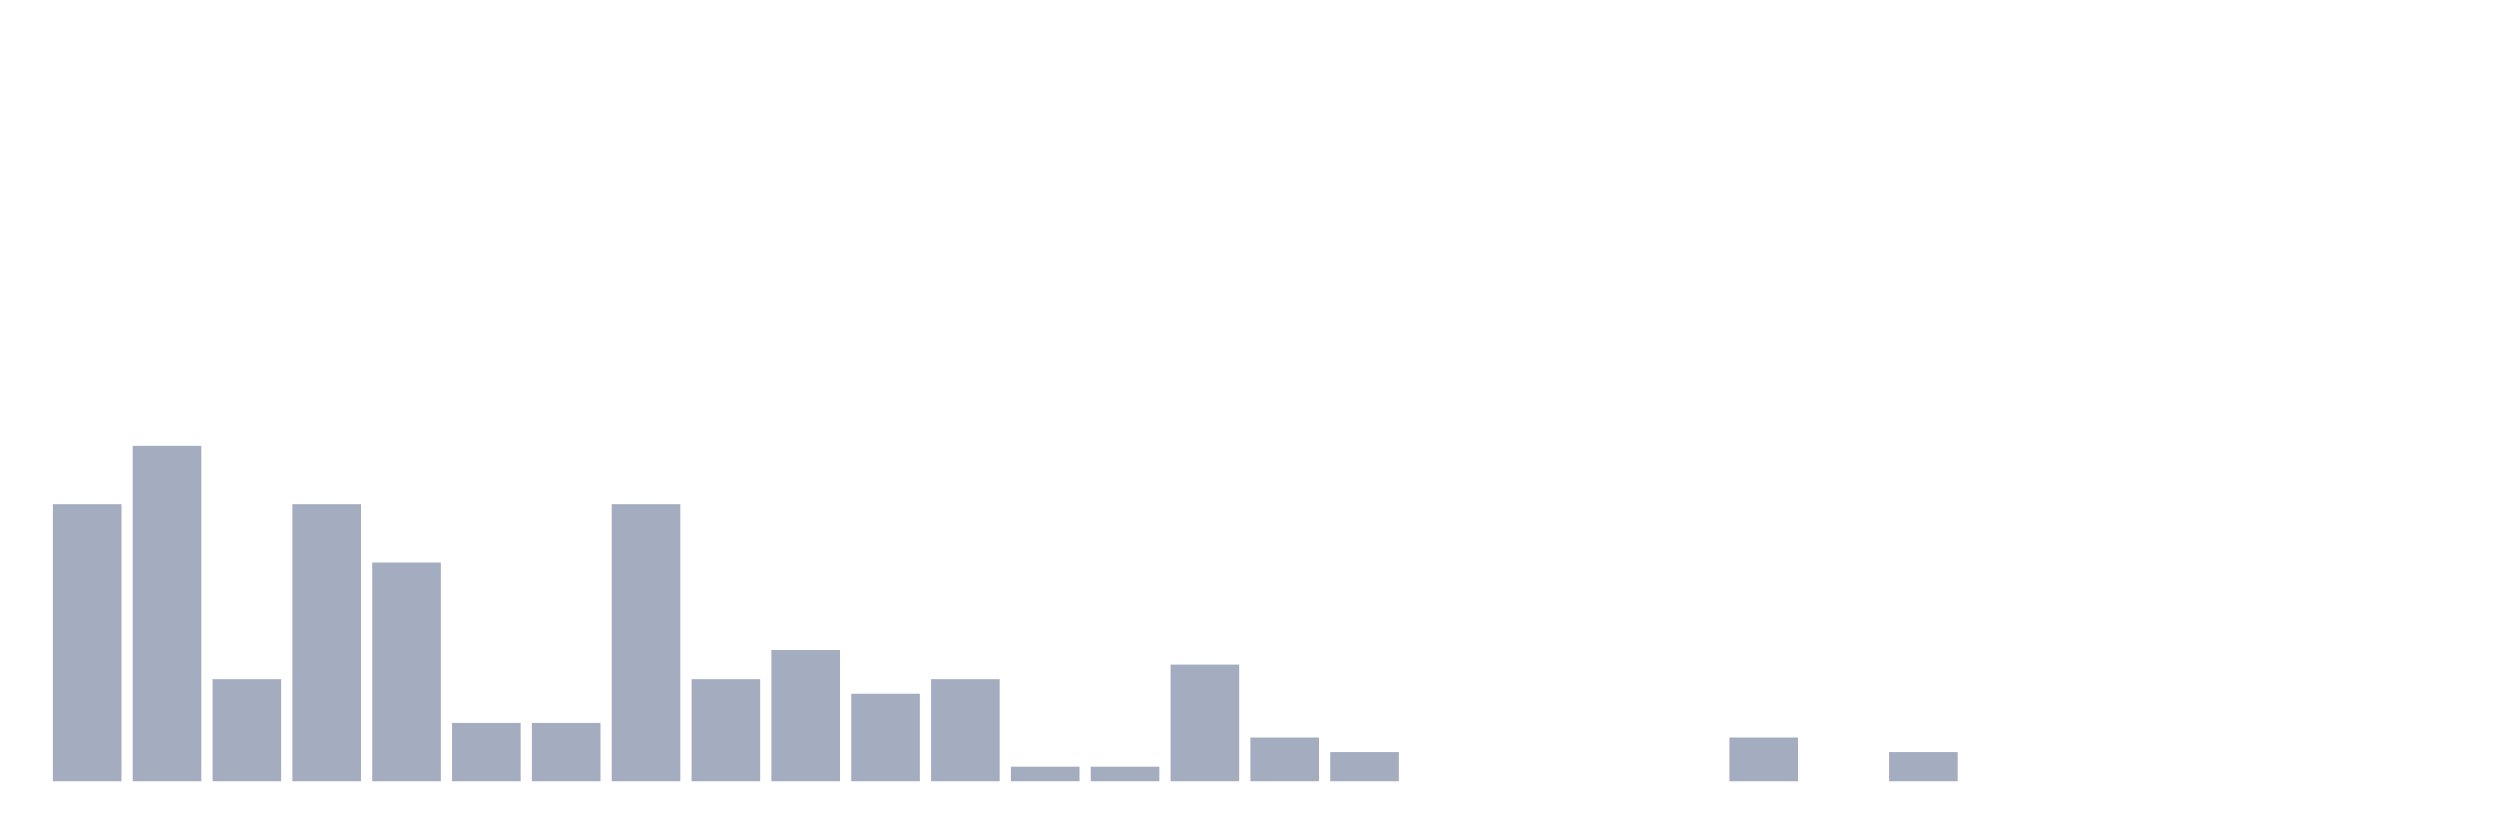
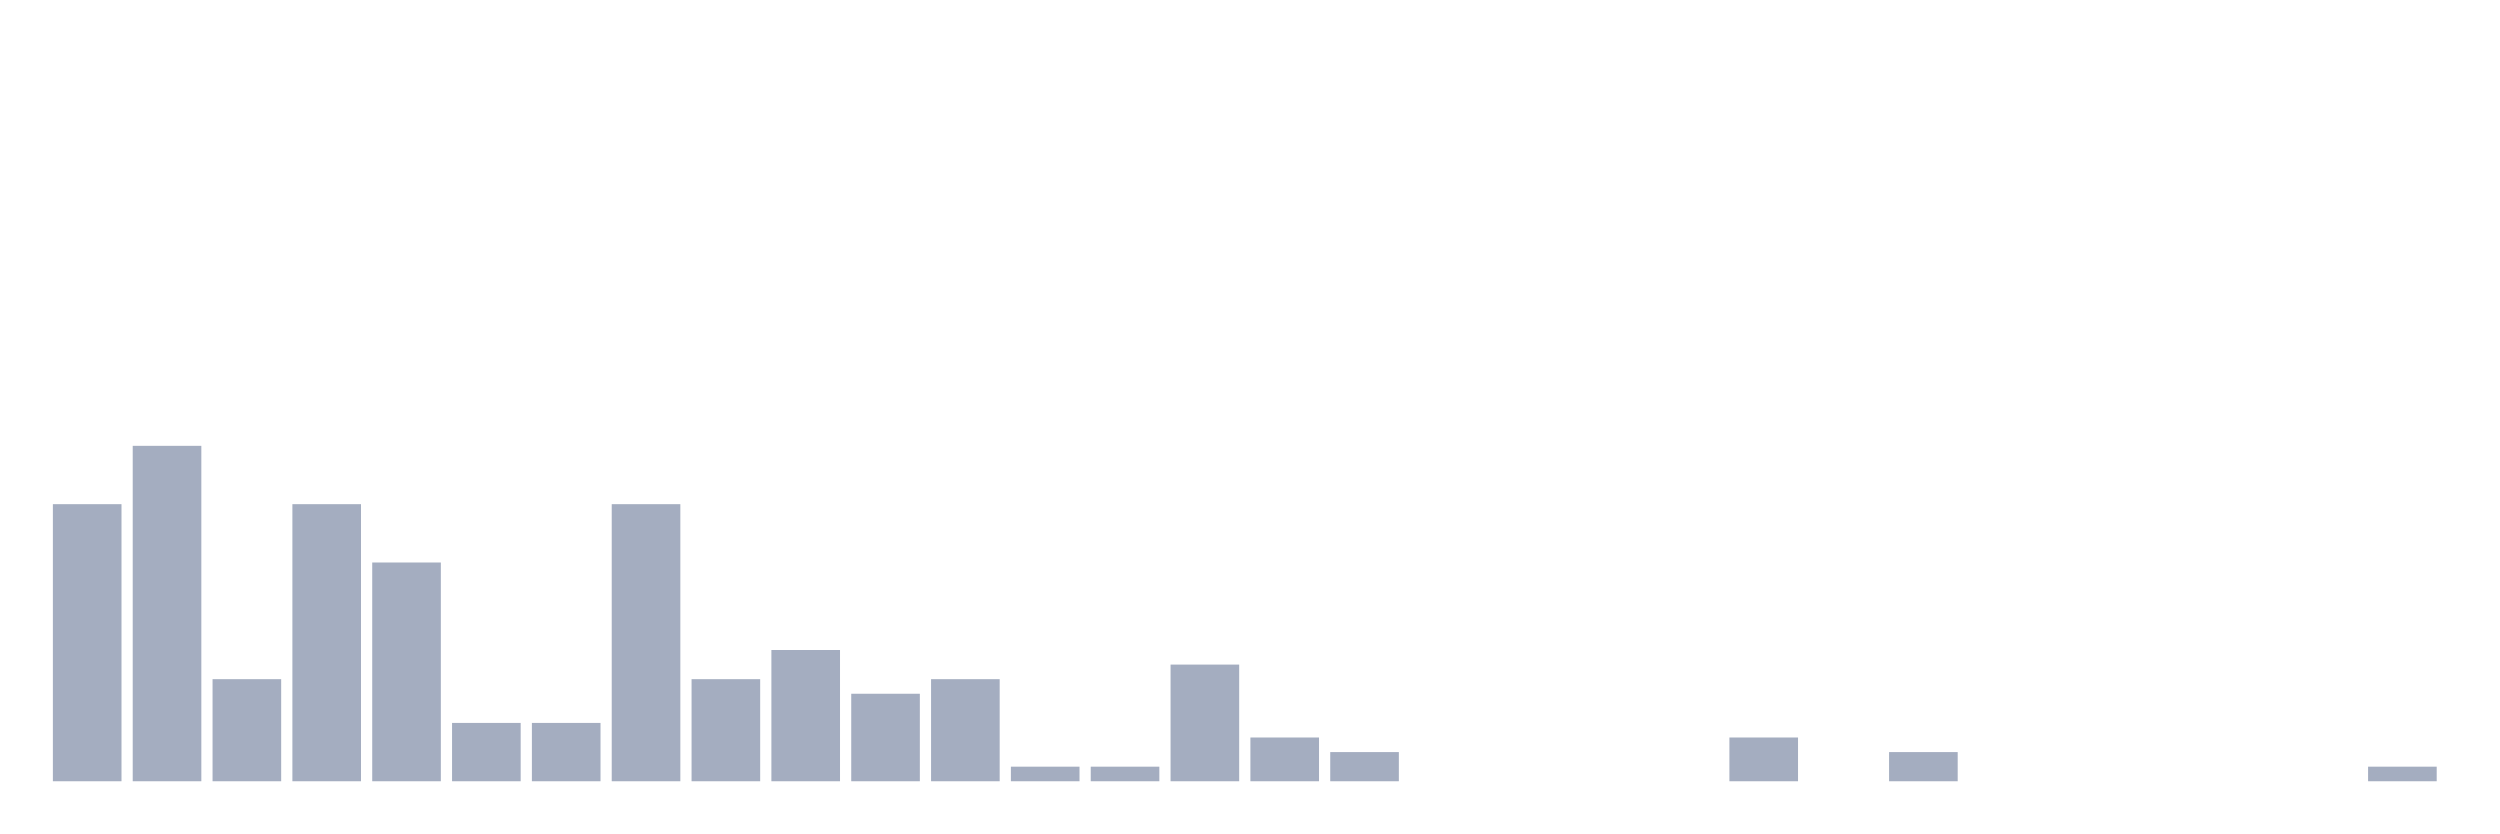
<svg xmlns="http://www.w3.org/2000/svg" viewBox="0 0 480 160">
  <g transform="translate(10,10)">
    <rect class="bar" x="0.153" width="13.175" y="86.8" height="53.2" fill="rgb(164,173,192)" />
    <rect class="bar" x="15.482" width="13.175" y="75.6" height="64.4" fill="rgb(164,173,192)" />
    <rect class="bar" x="30.81" width="13.175" y="120.4" height="19.6" fill="rgb(164,173,192)" />
    <rect class="bar" x="46.138" width="13.175" y="86.8" height="53.2" fill="rgb(164,173,192)" />
    <rect class="bar" x="61.466" width="13.175" y="98" height="42" fill="rgb(164,173,192)" />
    <rect class="bar" x="76.794" width="13.175" y="128.8" height="11.2" fill="rgb(164,173,192)" />
    <rect class="bar" x="92.123" width="13.175" y="128.8" height="11.2" fill="rgb(164,173,192)" />
    <rect class="bar" x="107.451" width="13.175" y="86.8" height="53.2" fill="rgb(164,173,192)" />
    <rect class="bar" x="122.779" width="13.175" y="120.4" height="19.6" fill="rgb(164,173,192)" />
    <rect class="bar" x="138.107" width="13.175" y="114.8" height="25.2" fill="rgb(164,173,192)" />
    <rect class="bar" x="153.436" width="13.175" y="123.2" height="16.8" fill="rgb(164,173,192)" />
    <rect class="bar" x="168.764" width="13.175" y="120.4" height="19.6" fill="rgb(164,173,192)" />
    <rect class="bar" x="184.092" width="13.175" y="137.2" height="2.8" fill="rgb(164,173,192)" />
    <rect class="bar" x="199.42" width="13.175" y="137.2" height="2.8" fill="rgb(164,173,192)" />
    <rect class="bar" x="214.748" width="13.175" y="117.6" height="22.4" fill="rgb(164,173,192)" />
    <rect class="bar" x="230.077" width="13.175" y="131.6" height="8.4" fill="rgb(164,173,192)" />
    <rect class="bar" x="245.405" width="13.175" y="134.4" height="5.6" fill="rgb(164,173,192)" />
    <rect class="bar" x="260.733" width="13.175" y="140" height="0" fill="rgb(164,173,192)" />
    <rect class="bar" x="276.061" width="13.175" y="140" height="0" fill="rgb(164,173,192)" />
    <rect class="bar" x="291.39" width="13.175" y="140" height="0" fill="rgb(164,173,192)" />
    <rect class="bar" x="306.718" width="13.175" y="140" height="0" fill="rgb(164,173,192)" />
    <rect class="bar" x="322.046" width="13.175" y="131.6" height="8.4" fill="rgb(164,173,192)" />
    <rect class="bar" x="337.374" width="13.175" y="140" height="0" fill="rgb(164,173,192)" />
    <rect class="bar" x="352.702" width="13.175" y="134.4" height="5.6" fill="rgb(164,173,192)" />
    <rect class="bar" x="368.031" width="13.175" y="140" height="0" fill="rgb(164,173,192)" />
    <rect class="bar" x="383.359" width="13.175" y="140" height="0" fill="rgb(164,173,192)" />
    <rect class="bar" x="398.687" width="13.175" y="140" height="0" fill="rgb(164,173,192)" />
    <rect class="bar" x="414.015" width="13.175" y="140" height="0" fill="rgb(164,173,192)" />
    <rect class="bar" x="429.344" width="13.175" y="140" height="0" fill="rgb(164,173,192)" />
-     <rect class="bar" x="444.672" width="13.175" y="140" height="0" fill="rgb(164,173,192)" />
+     <rect class="bar" x="444.672" width="13.175" y="137.2" height="2.8" fill="rgb(164,173,192)" />
  </g>
</svg>
